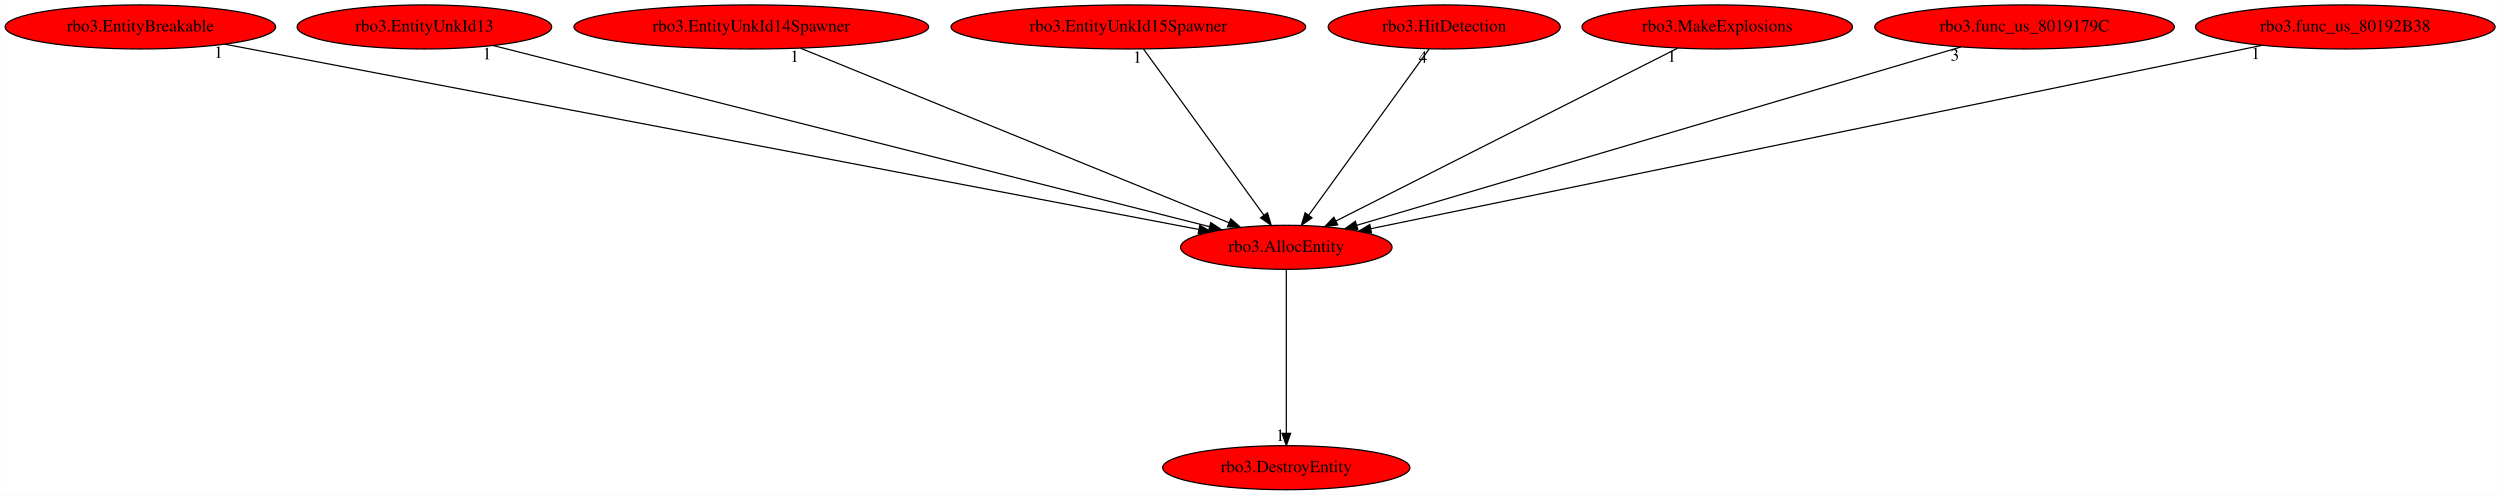
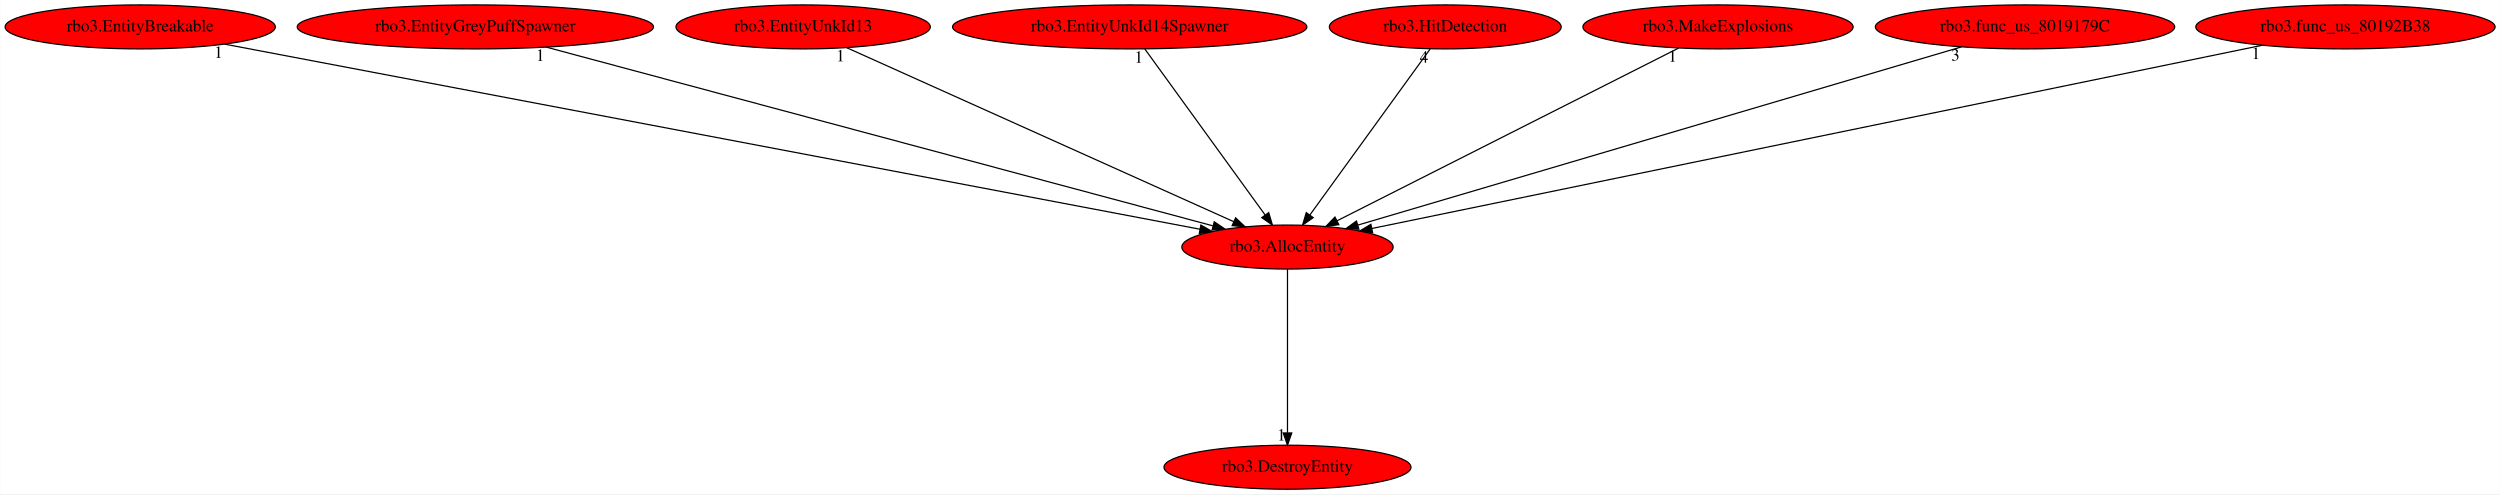
- <svg xmlns="http://www.w3.org/2000/svg" xmlns:xlink="http://www.w3.org/1999/xlink" width="2042pt" height="404pt" viewBox="0.00 0.00 2041.68 404.00">
+ <svg xmlns="http://www.w3.org/2000/svg" xmlns:xlink="http://www.w3.org/1999/xlink" width="2044pt" height="404pt" viewBox="0.00 0.00 2043.68 404.00">
  <g id="graph0" class="graph" transform="scale(1 1) rotate(0) translate(4 400)">
-     <polygon fill="white" stroke="transparent" points="-4,4 -4,-400 2037.68,-400 2037.68,4 -4,4" />
+     <polygon fill="white" stroke="transparent" points="-4,4 -4,-400 2039.68,-400 2039.68,4 -4,4" />
    <g id="node1" class="node">
-       <ellipse fill="red" stroke="black" cx="1046.49" cy="-198" rx="86.38" ry="18" />
-       <text text-anchor="middle" x="1046.49" y="-194.3" font-family="Times,serif" font-size="14.00">rbo3.AllocEntity</text>
+       <ellipse fill="red" stroke="black" cx="1048.49" cy="-198" rx="86.38" ry="18" />
+       <text text-anchor="middle" x="1048.49" y="-194.3" font-family="Times,serif" font-size="14.00">rbo3.AllocEntity</text>
    </g>
    <g id="node2" class="node">
      <g id="a_node2">
        <a xlink:href="rbo3.DestroyEntity.svg" xlink:title="rbo3.DestroyEntity">
-           <ellipse fill="red" stroke="black" cx="1046.49" cy="-18" rx="100.98" ry="18" />
-           <text text-anchor="middle" x="1046.49" y="-14.3" font-family="Times,serif" font-size="14.00">rbo3.DestroyEntity</text>
+           <ellipse fill="red" stroke="black" cx="1048.49" cy="-18" rx="100.98" ry="18" />
+           <text text-anchor="middle" x="1048.49" y="-14.3" font-family="Times,serif" font-size="14.00">rbo3.DestroyEntity</text>
        </a>
      </g>
    </g>
    <g id="edge1" class="edge">
-       <path fill="none" stroke="black" d="M1046.49,-179.93C1046.49,-148.97 1046.49,-83.3 1046.49,-46.13" />
-       <polygon fill="black" stroke="black" points="1049.99,-46.02 1046.49,-36.02 1042.99,-46.02 1049.99,-46.02" />
-       <text text-anchor="middle" x="1041.49" y="-39.82" font-family="Times,serif" font-size="14.00">1</text>
+       <path fill="none" stroke="black" d="M1048.49,-179.93C1048.49,-148.97 1048.49,-83.3 1048.49,-46.13" />
+       <polygon fill="black" stroke="black" points="1051.99,-46.02 1048.49,-36.02 1044.99,-46.02 1051.99,-46.02" />
+       <text text-anchor="middle" x="1043.49" y="-39.82" font-family="Times,serif" font-size="14.00">1</text>
    </g>
    <g id="node3" class="node">
      <g id="a_node3">
        <a xlink:href="rbo3.EntityBreakable.svg" xlink:title="rbo3.EntityBreakable">
          <ellipse fill="red" stroke="black" cx="110.49" cy="-378" rx="110.48" ry="18" />
          <text text-anchor="middle" x="110.49" y="-374.3" font-family="Times,serif" font-size="14.00">rbo3.EntityBreakable</text>
        </a>
      </g>
    </g>
    <g id="edge2" class="edge">
-       <path fill="none" stroke="black" d="M179.32,-363.91C351.6,-331.15 800.13,-245.85 975.11,-212.57" />
-       <polygon fill="black" stroke="black" points="975.82,-216 984.99,-210.7 974.51,-209.13 975.82,-216" />
-       <text text-anchor="middle" x="174.32" y="-352.71" font-family="Times,serif" font-size="14.00">1</text>
+       <path fill="none" stroke="black" d="M179.46,-363.91C352.12,-331.15 801.6,-245.85 976.96,-212.57" />
+       <polygon fill="black" stroke="black" points="977.68,-216 986.85,-210.7 976.38,-209.12 977.68,-216" />
+       <text text-anchor="middle" x="174.46" y="-352.71" font-family="Times,serif" font-size="14.00">1</text>
    </g>
    <g id="node4" class="node">
      <g id="a_node4">
-         <a xlink:href="rbo3.EntityUnkId13.svg" xlink:title="rbo3.EntityUnkId13">
-           <ellipse fill="red" stroke="black" cx="342.49" cy="-378" rx="103.98" ry="18" />
-           <text text-anchor="middle" x="342.49" y="-374.3" font-family="Times,serif" font-size="14.00">rbo3.EntityUnkId13</text>
+         <a xlink:href="rbo3.EntityGreyPuffSpawner.svg" xlink:title="rbo3.EntityGreyPuffSpawner">
+           <ellipse fill="red" stroke="black" cx="384.49" cy="-378" rx="145.67" ry="18" />
+           <text text-anchor="middle" x="384.49" y="-374.3" font-family="Times,serif" font-size="14.00">rbo3.EntityGreyPuffSpawner</text>
        </a>
      </g>
    </g>
    <g id="edge3" class="edge">
-       <path fill="none" stroke="black" d="M398.62,-362.81C528.28,-330.03 847.9,-249.21 983.76,-214.86" />
-       <polygon fill="black" stroke="black" points="984.77,-218.22 993.61,-212.37 983.05,-211.43 984.77,-218.22" />
-       <text text-anchor="middle" x="393.62" y="-351.61" font-family="Times,serif" font-size="14.00">1</text>
+       <path fill="none" stroke="black" d="M442.54,-361.44C567.3,-327.99 859.96,-249.54 987.39,-215.38" />
+       <polygon fill="black" stroke="black" points="988.62,-218.67 997.38,-212.7 986.81,-211.91 988.62,-218.67" />
+       <text text-anchor="middle" x="437.54" y="-350.24" font-family="Times,serif" font-size="14.00">1</text>
    </g>
    <g id="node5" class="node">
      <g id="a_node5">
-         <a xlink:href="rbo3.EntityUnkId14Spawner.svg" xlink:title="rbo3.EntityUnkId14Spawner">
-           <ellipse fill="red" stroke="black" cx="609.49" cy="-378" rx="144.87" ry="18" />
-           <text text-anchor="middle" x="609.49" y="-374.3" font-family="Times,serif" font-size="14.00">rbo3.EntityUnkId14Spawner</text>
+         <a xlink:href="rbo3.EntityUnkId13.svg" xlink:title="rbo3.EntityUnkId13">
+           <ellipse fill="red" stroke="black" cx="652.49" cy="-378" rx="103.98" ry="18" />
+           <text text-anchor="middle" x="652.49" y="-374.3" font-family="Times,serif" font-size="14.00">rbo3.EntityUnkId13</text>
        </a>
      </g>
    </g>
    <g id="edge4" class="edge">
-       <path fill="none" stroke="black" d="M649.82,-360.57C730.98,-327.52 913.61,-253.12 999.79,-218.02" />
-       <polygon fill="black" stroke="black" points="1001.13,-221.26 1009.07,-214.24 998.49,-214.77 1001.13,-221.26" />
-       <text text-anchor="middle" x="644.82" y="-349.37" font-family="Times,serif" font-size="14.00">1</text>
+       <path fill="none" stroke="black" d="M687.98,-361.05C760.5,-328.45 925.46,-254.3 1004.58,-218.74" />
+       <polygon fill="black" stroke="black" points="1006.1,-221.89 1013.79,-214.6 1003.23,-215.51 1006.1,-221.89" />
+       <text text-anchor="middle" x="682.98" y="-349.85" font-family="Times,serif" font-size="14.00">1</text>
    </g>
    <g id="node6" class="node">
      <g id="a_node6">
-         <a xlink:href="rbo3.EntityUnkId15Spawner.svg" xlink:title="rbo3.EntityUnkId15Spawner">
-           <ellipse fill="red" stroke="black" cx="917.49" cy="-378" rx="144.87" ry="18" />
-           <text text-anchor="middle" x="917.49" y="-374.3" font-family="Times,serif" font-size="14.00">rbo3.EntityUnkId15Spawner</text>
+         <a xlink:href="rbo3.EntityUnkId14Spawner.svg" xlink:title="rbo3.EntityUnkId14Spawner">
+           <ellipse fill="red" stroke="black" cx="919.49" cy="-378" rx="144.87" ry="18" />
+           <text text-anchor="middle" x="919.49" y="-374.3" font-family="Times,serif" font-size="14.00">rbo3.EntityUnkId14Spawner</text>
        </a>
      </g>
    </g>
    <g id="edge5" class="edge">
-       <path fill="none" stroke="black" d="M929.86,-359.93C952.69,-328.43 1001.53,-261.03 1028.2,-224.24" />
-       <polygon fill="black" stroke="black" points="1031.12,-226.17 1034.16,-216.02 1025.46,-222.06 1031.12,-226.17" />
-       <text text-anchor="middle" x="924.86" y="-348.73" font-family="Times,serif" font-size="14.00">1</text>
+       <path fill="none" stroke="black" d="M931.86,-359.93C954.69,-328.43 1003.53,-261.03 1030.2,-224.24" />
+       <polygon fill="black" stroke="black" points="1033.12,-226.17 1036.16,-216.02 1027.46,-222.06 1033.12,-226.17" />
+       <text text-anchor="middle" x="926.86" y="-348.73" font-family="Times,serif" font-size="14.00">1</text>
    </g>
    <g id="node7" class="node">
      <g id="a_node7">
        <a xlink:href="rbo3.HitDetection.svg" xlink:title="rbo3.HitDetection">
-           <ellipse fill="red" stroke="black" cx="1175.49" cy="-378" rx="94.78" ry="18" />
-           <text text-anchor="middle" x="1175.49" y="-374.3" font-family="Times,serif" font-size="14.00">rbo3.HitDetection</text>
+           <ellipse fill="red" stroke="black" cx="1177.49" cy="-378" rx="94.78" ry="18" />
+           <text text-anchor="middle" x="1177.49" y="-374.3" font-family="Times,serif" font-size="14.00">rbo3.HitDetection</text>
        </a>
      </g>
    </g>
    <g id="edge6" class="edge">
-       <path fill="none" stroke="black" d="M1163.12,-359.93C1140.29,-328.43 1091.45,-261.03 1064.78,-224.24" />
-       <polygon fill="black" stroke="black" points="1067.52,-222.06 1058.82,-216.02 1061.86,-226.17 1067.52,-222.06" />
-       <text text-anchor="middle" x="1158.12" y="-348.73" font-family="Times,serif" font-size="14.00">4</text>
+       <path fill="none" stroke="black" d="M1165.12,-359.93C1142.29,-328.43 1093.45,-261.03 1066.78,-224.24" />
+       <polygon fill="black" stroke="black" points="1069.52,-222.06 1060.82,-216.02 1063.86,-226.17 1069.52,-222.06" />
+       <text text-anchor="middle" x="1160.12" y="-348.73" font-family="Times,serif" font-size="14.00">4</text>
    </g>
    <g id="node8" class="node">
      <g id="a_node8">
        <a xlink:href="rbo3.MakeExplosions.svg" xlink:title="rbo3.MakeExplosions">
-           <ellipse fill="red" stroke="black" cx="1398.49" cy="-378" rx="110.48" ry="18" />
-           <text text-anchor="middle" x="1398.49" y="-374.3" font-family="Times,serif" font-size="14.00">rbo3.MakeExplosions</text>
+           <ellipse fill="red" stroke="black" cx="1400.49" cy="-378" rx="110.48" ry="18" />
+           <text text-anchor="middle" x="1400.49" y="-374.3" font-family="Times,serif" font-size="14.00">rbo3.MakeExplosions</text>
        </a>
      </g>
    </g>
    <g id="edge7" class="edge">
-       <path fill="none" stroke="black" d="M1366.32,-360.73C1302,-328.21 1157.66,-255.22 1087.01,-219.49" />
-       <polygon fill="black" stroke="black" points="1088.46,-216.3 1077.95,-214.91 1085.3,-222.55 1088.46,-216.3" />
-       <text text-anchor="middle" x="1361.32" y="-349.53" font-family="Times,serif" font-size="14.00">1</text>
+       <path fill="none" stroke="black" d="M1368.32,-360.73C1304,-328.21 1159.66,-255.22 1089.01,-219.49" />
+       <polygon fill="black" stroke="black" points="1090.46,-216.3 1079.95,-214.91 1087.3,-222.55 1090.46,-216.3" />
+       <text text-anchor="middle" x="1363.32" y="-349.53" font-family="Times,serif" font-size="14.00">1</text>
    </g>
    <g id="node9" class="node">
      <g id="a_node9">
        <a xlink:href="rbo3.func_us_8019179C.svg" xlink:title="rbo3.func_us_8019179C">
-           <ellipse fill="red" stroke="black" cx="1649.49" cy="-378" rx="122.38" ry="18" />
-           <text text-anchor="middle" x="1649.49" y="-374.3" font-family="Times,serif" font-size="14.00">rbo3.func_us_8019179C</text>
+           <ellipse fill="red" stroke="black" cx="1651.49" cy="-378" rx="122.38" ry="18" />
+           <text text-anchor="middle" x="1651.49" y="-374.3" font-family="Times,serif" font-size="14.00">rbo3.func_us_8019179C</text>
        </a>
      </g>
    </g>
    <g id="edge8" class="edge">
-       <path fill="none" stroke="black" d="M1597.56,-361.67C1485.41,-328.57 1221.29,-250.6 1104.16,-216.02" />
-       <polygon fill="black" stroke="black" points="1104.88,-212.59 1094.3,-213.11 1102.9,-219.3 1104.88,-212.59" />
-       <text text-anchor="middle" x="1592.56" y="-350.47" font-family="Times,serif" font-size="14.00">3</text>
+       <path fill="none" stroke="black" d="M1599.56,-361.67C1487.41,-328.57 1223.29,-250.6 1106.16,-216.02" />
+       <polygon fill="black" stroke="black" points="1106.88,-212.59 1096.3,-213.11 1104.9,-219.3 1106.88,-212.59" />
+       <text text-anchor="middle" x="1594.56" y="-350.47" font-family="Times,serif" font-size="14.00">3</text>
    </g>
    <g id="node10" class="node">
      <g id="a_node10">
        <a xlink:href="rbo3.func_us_80192B38.svg" xlink:title="rbo3.func_us_80192B38">
-           <ellipse fill="red" stroke="black" cx="1911.49" cy="-378" rx="122.38" ry="18" />
-           <text text-anchor="middle" x="1911.49" y="-374.3" font-family="Times,serif" font-size="14.00">rbo3.func_us_80192B38</text>
+           <ellipse fill="red" stroke="black" cx="1913.49" cy="-378" rx="122.38" ry="18" />
+           <text text-anchor="middle" x="1913.49" y="-374.3" font-family="Times,serif" font-size="14.00">rbo3.func_us_80192B38</text>
        </a>
      </g>
    </g>
    <g id="edge9" class="edge">
-       <path fill="none" stroke="black" d="M1843.25,-362.96C1681.78,-329.73 1277.63,-246.56 1115.44,-213.19" />
-       <polygon fill="black" stroke="black" points="1116.08,-209.75 1105.58,-211.16 1114.67,-216.6 1116.08,-209.75" />
-       <text text-anchor="middle" x="1838.25" y="-351.76" font-family="Times,serif" font-size="14.00">1</text>
+       <path fill="none" stroke="black" d="M1845.25,-362.96C1683.78,-329.73 1279.63,-246.56 1117.44,-213.19" />
+       <polygon fill="black" stroke="black" points="1118.08,-209.75 1107.58,-211.16 1116.67,-216.6 1118.08,-209.75" />
+       <text text-anchor="middle" x="1840.25" y="-351.76" font-family="Times,serif" font-size="14.00">1</text>
    </g>
  </g>
</svg>
